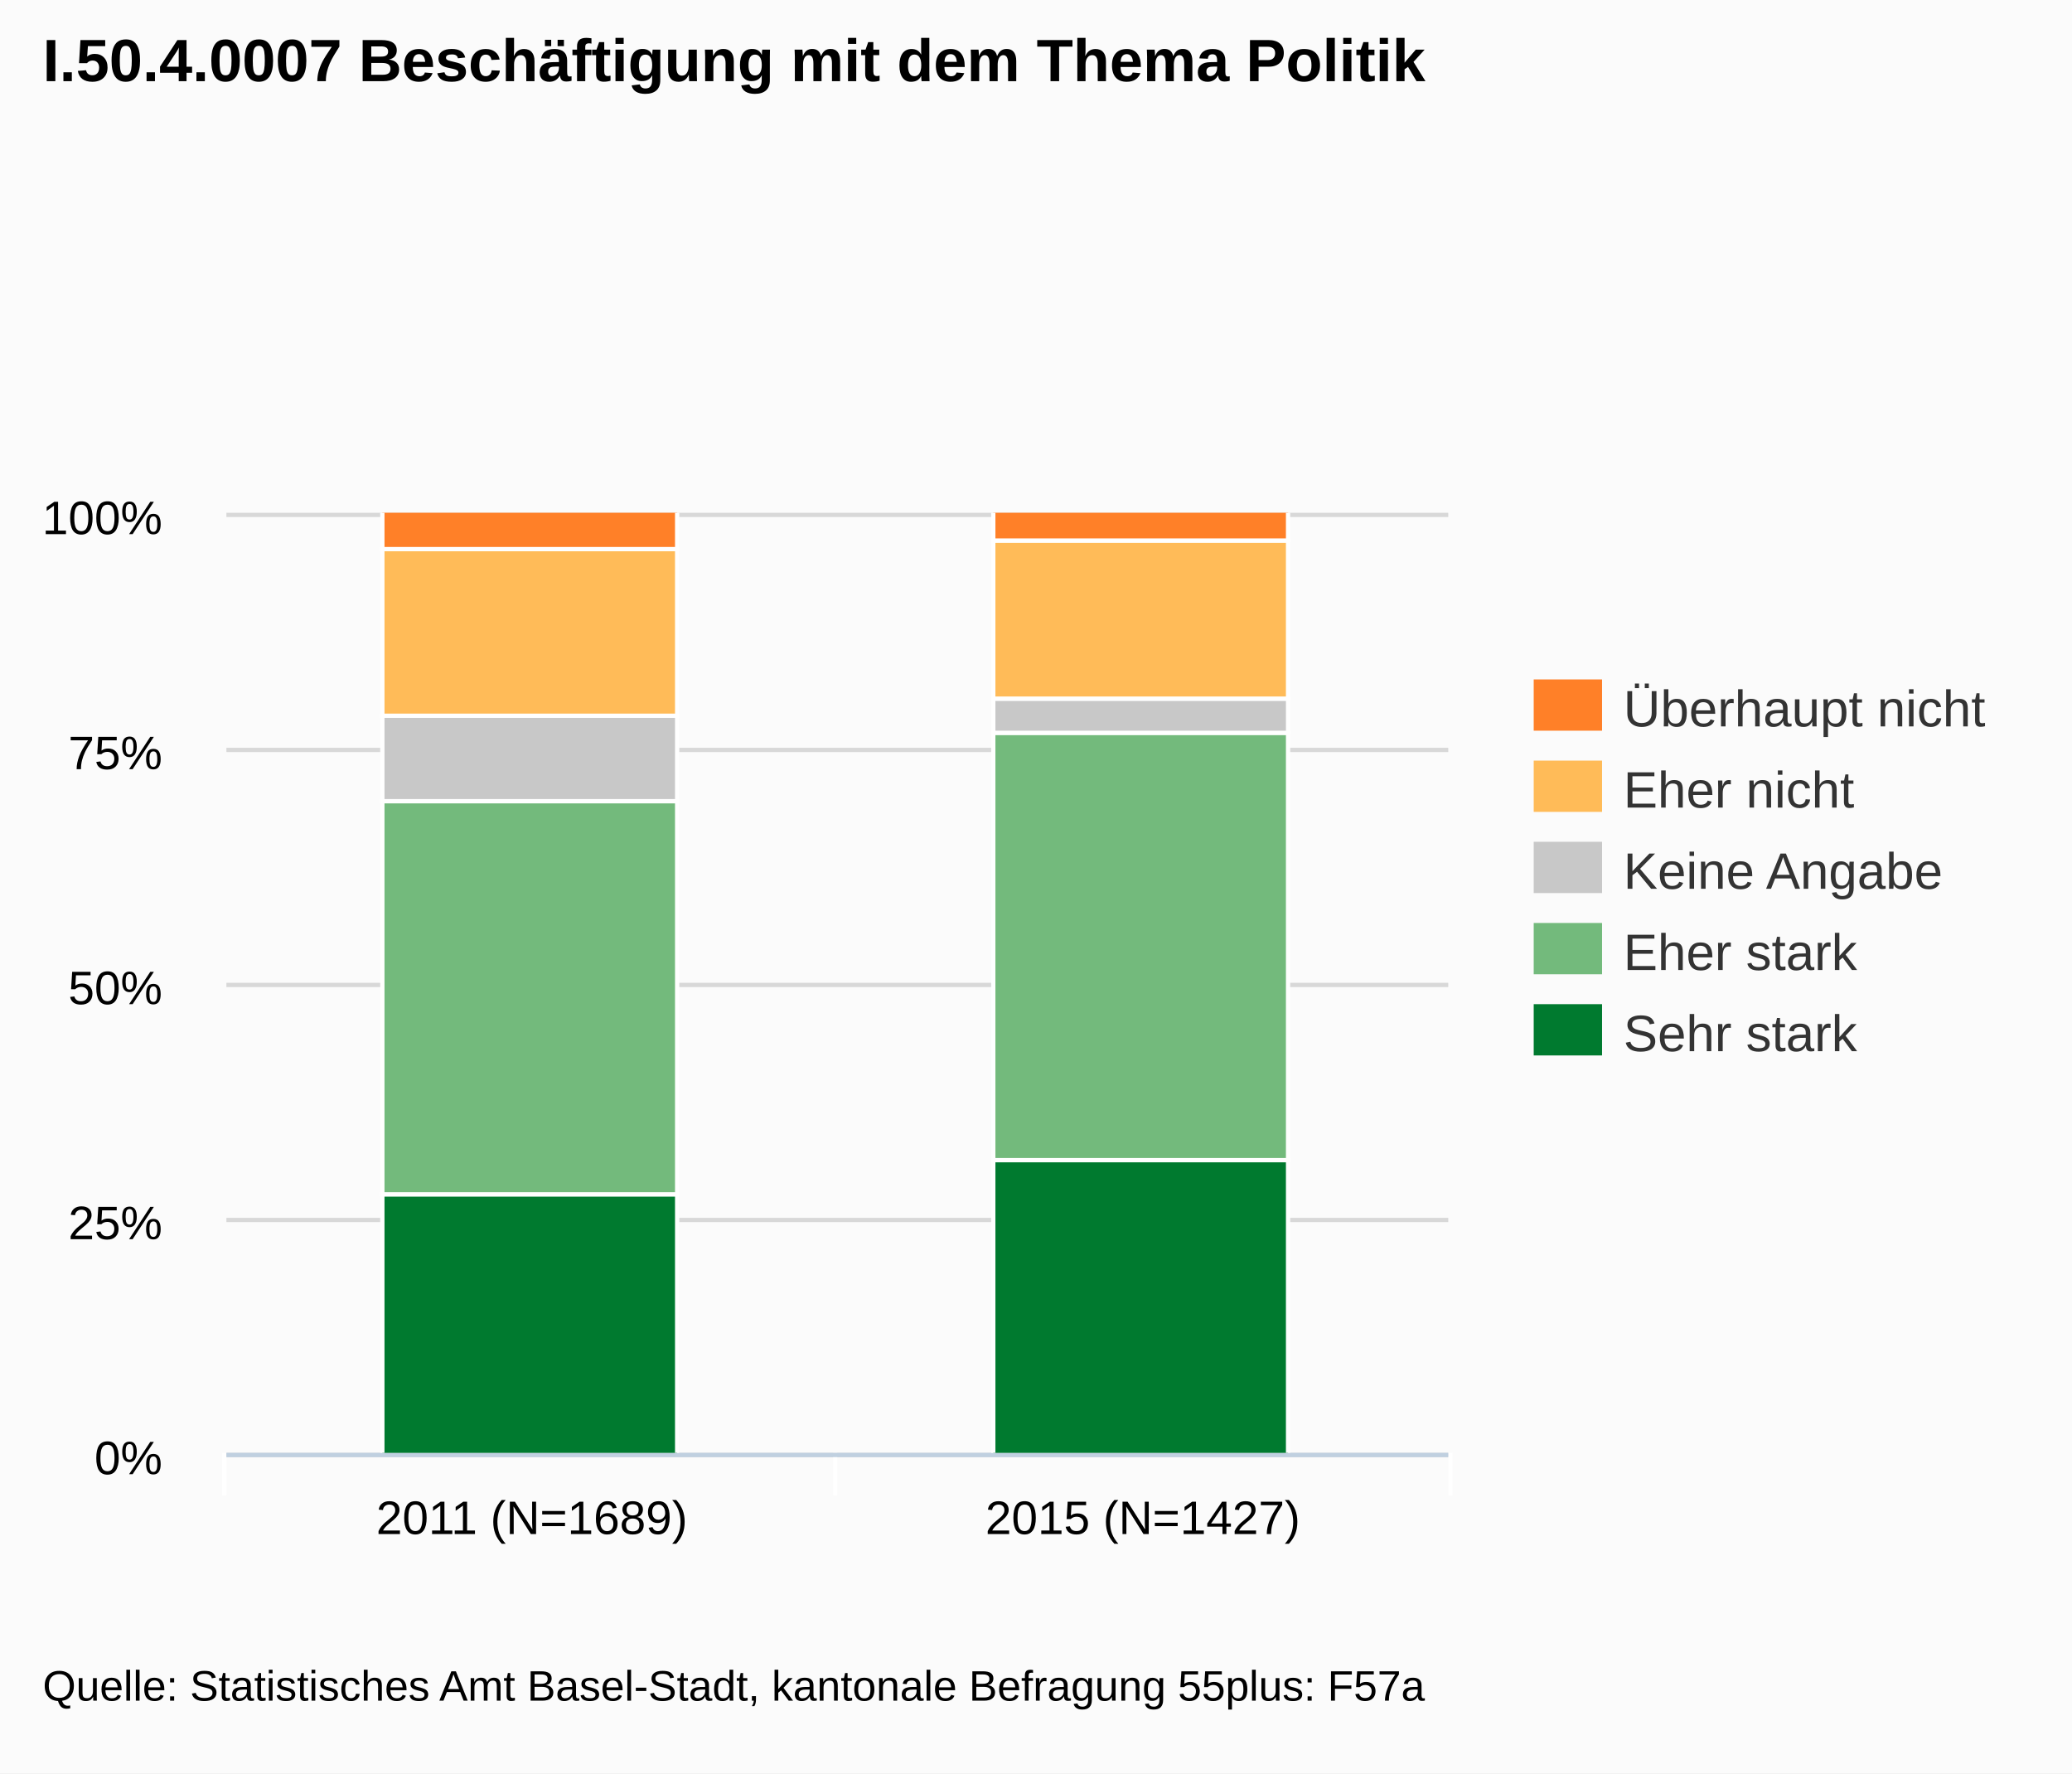
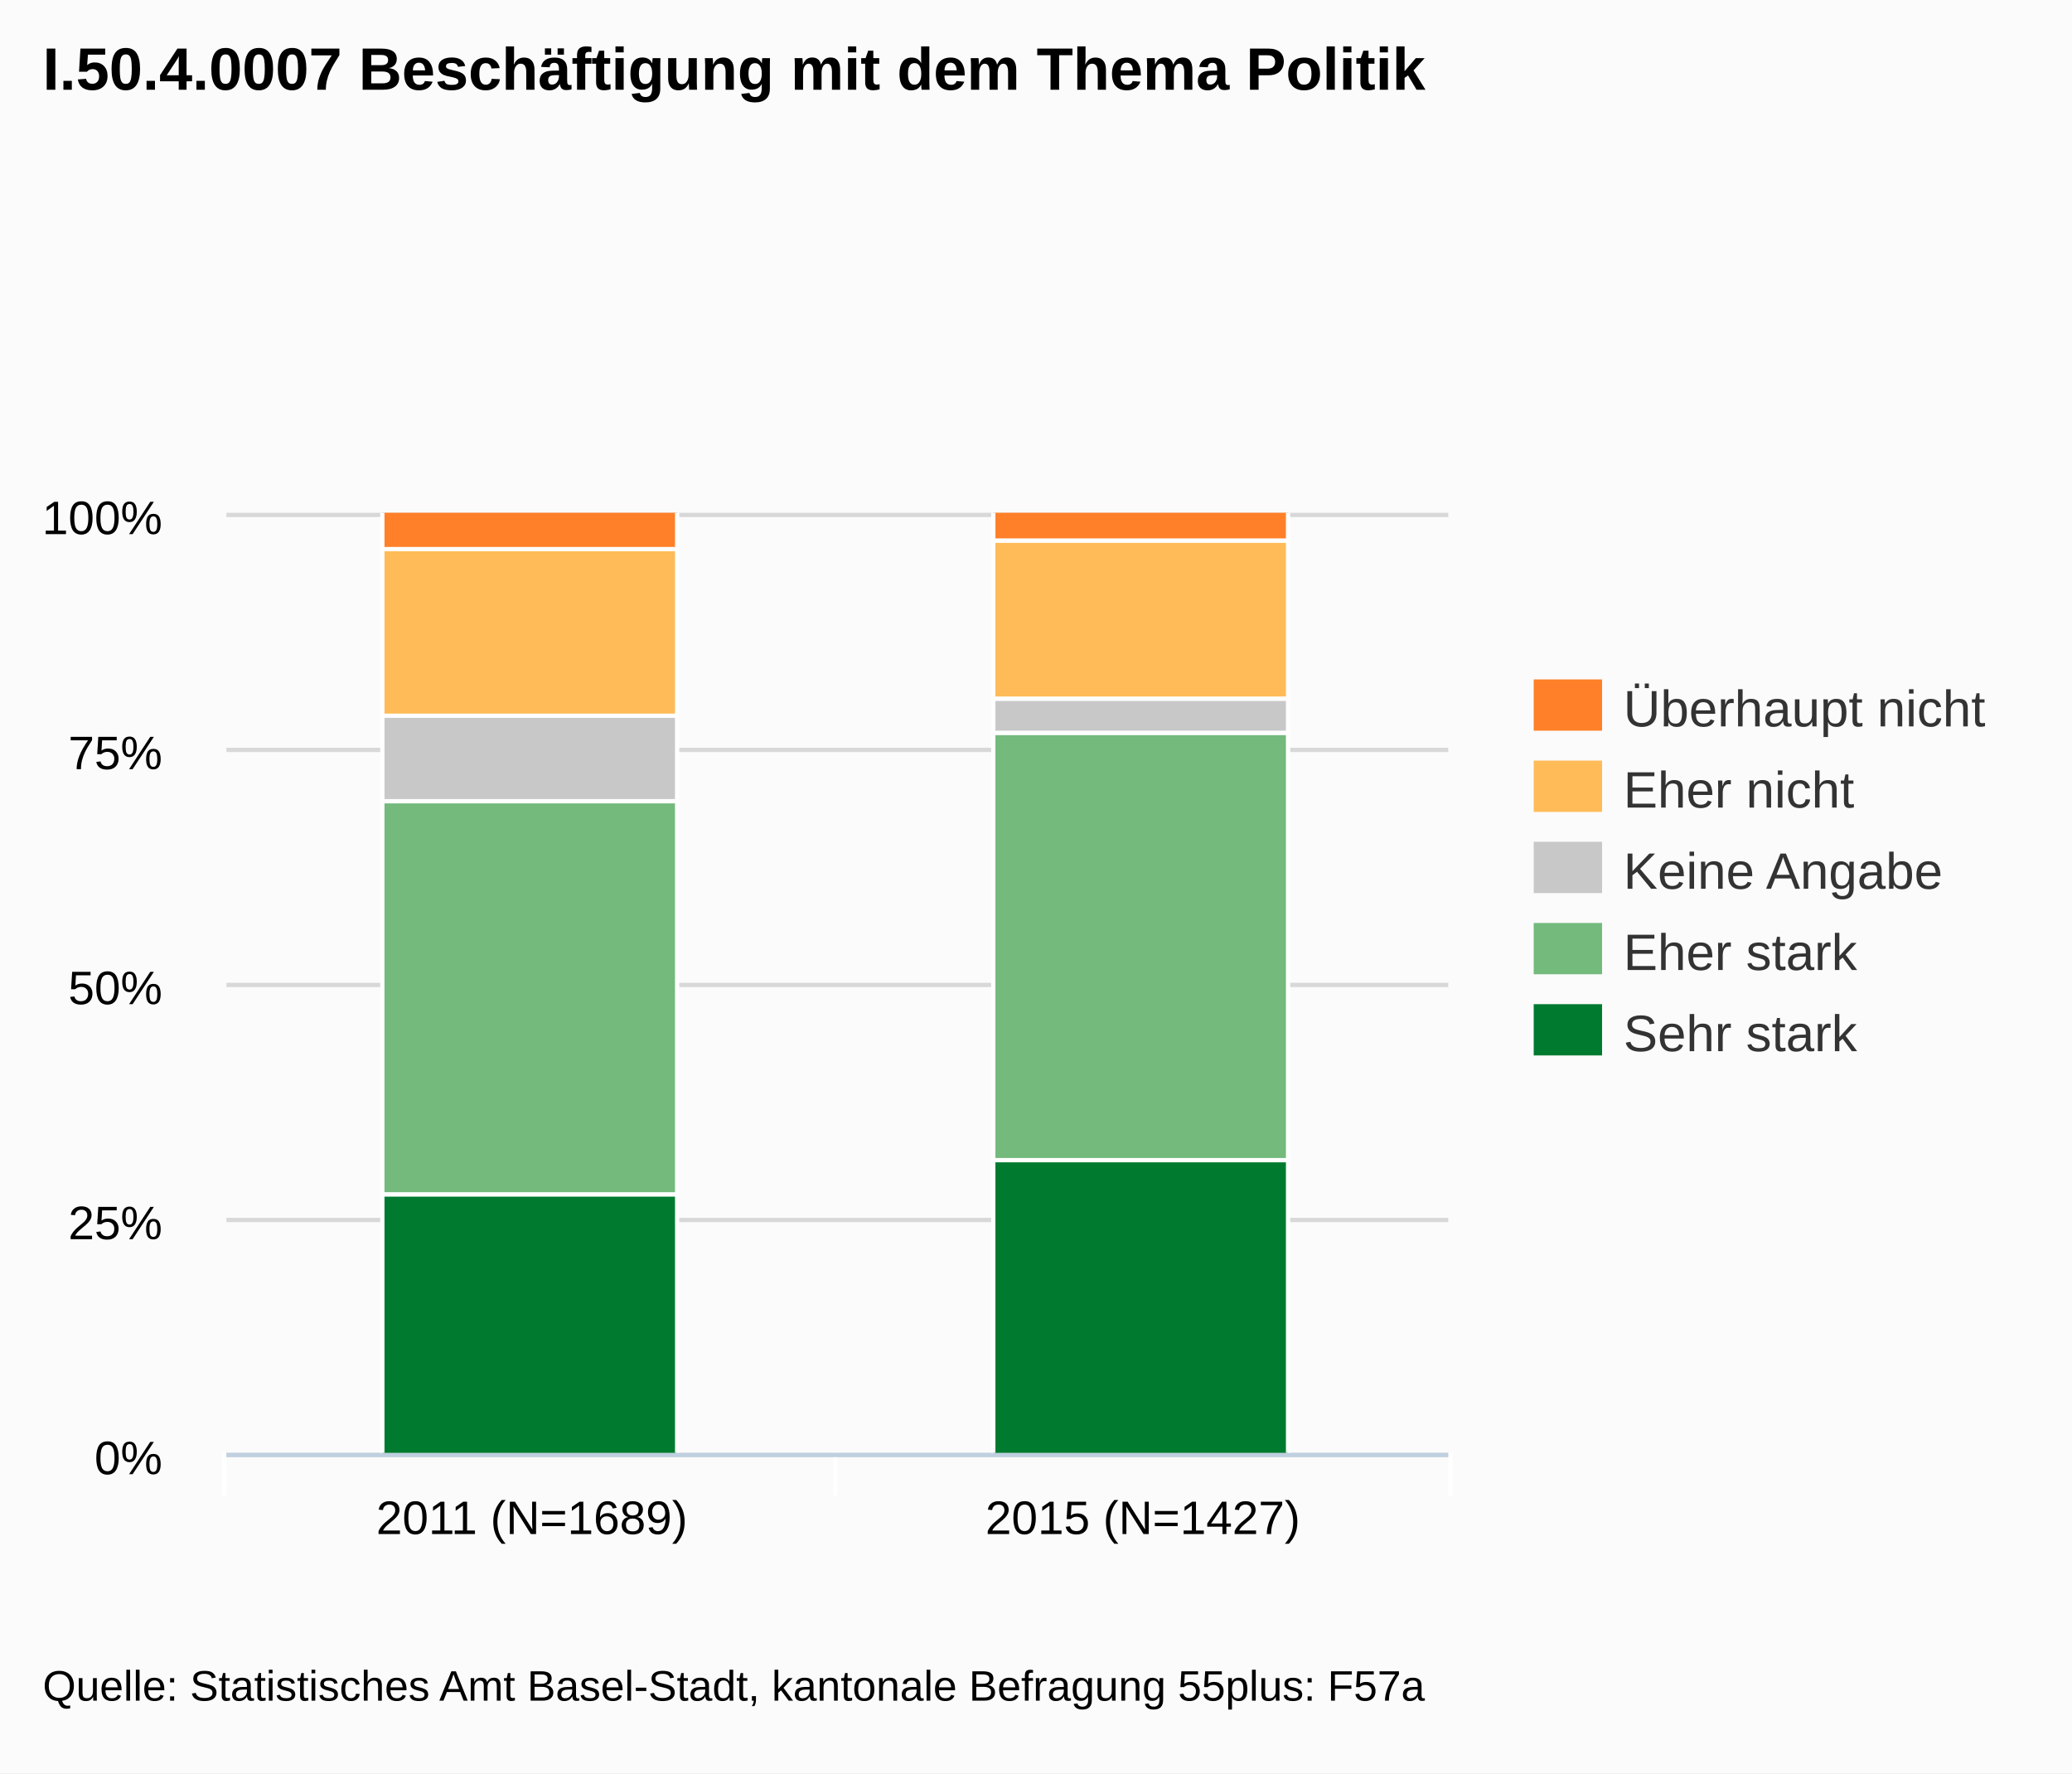
<svg xmlns="http://www.w3.org/2000/svg" version="1.1" style="font-family:arial;font-size:12px;" viewBox="0 0 485 415">
  <defs>
    <clipPath id="highcharts-3">
      <rect x="0" y="0" width="286" height="220" />
    </clipPath>
  </defs>
  <rect x="0" y="0" width="485" height="415" fill="#fbfbfb" class=" highcharts-background" />
  <g class="highcharts-grid" />
  <g class="highcharts-grid">
    <path fill="none" d="M 53 340.5 L 339 340.5" stroke="#D8D8D8" stroke-width="1" opacity="1" />
    <path fill="none" d="M 53 285.5 L 339 285.5" stroke="#D8D8D8" stroke-width="1" opacity="1" />
    <path fill="none" d="M 53 230.5 L 339 230.5" stroke="#D8D8D8" stroke-width="1" opacity="1" />
    <path fill="none" d="M 53 175.5 L 339 175.5" stroke="#D8D8D8" stroke-width="1" opacity="1" />
    <path fill="none" d="M 53 120.5 L 339 120.5" stroke="#D8D8D8" stroke-width="1" opacity="1" />
  </g>
  <g class="highcharts-axis">
    <path fill="none" d="M 195.5 340 L 195.5 350" stroke="#FFFFFF" stroke-width="1" opacity="1" />
    <path fill="none" d="M 339.5 340 L 339.5 350" stroke="#FFFFFF" stroke-width="1" opacity="1" />
    <path fill="none" d="M 52.5 340 L 52.5 350" stroke="#FFFFFF" stroke-width="1" opacity="1" />
    <path fill="none" d="M 53 340.5 L 339 340.5" stroke="#C0D0E0" stroke-width="1" />
  </g>
  <g class="highcharts-axis" />
  <g class="highcharts-series-group">
    <g class="highcharts-series highcharts-series-0" transform="translate(53,120) scale(1 1)" clip-path="url(#highcharts-3)">
      <rect x="36.5" y="159.5" width="69" height="61" stroke="#FFFFFF" stroke-width="1" fill="#007A2F" rx="0" ry="0" />
      <rect x="179.5" y="151.5" width="69" height="69" stroke="#FFFFFF" stroke-width="1" fill="#007A2F" rx="0" ry="0" />
    </g>
    <g class="highcharts-markers highcharts-series-0" transform="translate(53,120) scale(1 1)" clip-path="none" />
    <g class="highcharts-series highcharts-series-1" transform="translate(53,120) scale(1 1)" clip-path="url(#highcharts-3)">
      <rect x="36.5" y="67.5" width="69" height="92" stroke="#FFFFFF" stroke-width="1" fill="#73BA7C" rx="0" ry="0" />
      <rect x="179.5" y="51.5" width="69" height="100" stroke="#FFFFFF" stroke-width="1" fill="#73BA7C" rx="0" ry="0" />
    </g>
    <g class="highcharts-markers highcharts-series-1" transform="translate(53,120) scale(1 1)" clip-path="none" />
    <g class="highcharts-series highcharts-series-2" transform="translate(53,120) scale(1 1)" clip-path="url(#highcharts-3)">
      <rect x="36.5" y="47.5" width="69" height="20" stroke="#FFFFFF" stroke-width="1" fill="#C8C8C8" rx="0" ry="0" />
      <rect x="179.5" y="43.5" width="69" height="8" stroke="#FFFFFF" stroke-width="1" fill="#C8C8C8" rx="0" ry="0" />
    </g>
    <g class="highcharts-markers highcharts-series-2" transform="translate(53,120) scale(1 1)" clip-path="none" />
    <g class="highcharts-series highcharts-series-3" transform="translate(53,120) scale(1 1)" clip-path="url(#highcharts-3)">
      <rect x="36.5" y="8.5" width="69" height="39" stroke="#FFFFFF" stroke-width="1" fill="#FFBB58" rx="0" ry="0" />
      <rect x="179.5" y="6.5" width="69" height="37" stroke="#FFFFFF" stroke-width="1" fill="#FFBB58" rx="0" ry="0" />
    </g>
    <g class="highcharts-markers highcharts-series-3" transform="translate(53,120) scale(1 1)" clip-path="none" />
    <g class="highcharts-series highcharts-series-4" transform="translate(53,120) scale(1 1)" clip-path="url(#highcharts-3)">
      <rect x="36.5" y="-0.5" width="69" height="9" stroke="#FFFFFF" stroke-width="1" fill="#FF8028" rx="0" ry="0" />
      <rect x="179.5" y="-0.5" width="69" height="7" stroke="#FFFFFF" stroke-width="1" fill="#FF8028" rx="0" ry="0" />
    </g>
    <g class="highcharts-markers highcharts-series-4" transform="translate(53,120) scale(1 1)" clip-path="none" />
  </g>
-   <text x="10" text-anchor="start" class="highcharts-title" style="color:#000000;font-size:14;font-weight:bold;font-family:arial;fill:#000000;width:421px;" y="19">
+   <text x="10" text-anchor="start" class="highcharts-title" style="color:#000000;font-size:14px;font-weight:bold;font-family:arial;fill:#000000;width:421px;" y="21">
    <tspan>I.50.4.0007 Beschäftigung mit dem Thema Politik</tspan>
  </text>
  <g class="highcharts-legend" transform="translate(351,152)">
    <g>
      <g>
        <g class="highcharts-legend-item" transform="translate(8,3)">
          <text x="21" style="color:#333333;font-size:12px;font-weight:normal;cursor:pointer;fill:#333333;" text-anchor="start" y="15">
            <tspan>Überhaupt nicht</tspan>
          </text>
          <rect x="0" y="4" width="16" height="12" fill="#FF8028" />
        </g>
        <g class="highcharts-legend-item" transform="translate(8,22)">
          <text x="21" y="15" style="color:#333333;font-size:12px;font-weight:normal;cursor:pointer;fill:#333333;" text-anchor="start">
            <tspan>Eher nicht</tspan>
          </text>
          <rect x="0" y="4" width="16" height="12" fill="#FFBB58" />
        </g>
        <g class="highcharts-legend-item" transform="translate(8,41)">
          <text x="21" y="15" style="color:#333333;font-size:12px;font-weight:normal;cursor:pointer;fill:#333333;" text-anchor="start">
            <tspan>Keine Angabe</tspan>
          </text>
          <rect x="0" y="4" width="16" height="12" fill="#C8C8C8" />
        </g>
        <g class="highcharts-legend-item" transform="translate(8,60)">
          <text x="21" y="15" style="color:#333333;font-size:12px;font-weight:normal;cursor:pointer;fill:#333333;" text-anchor="start">
            <tspan>Eher stark</tspan>
          </text>
          <rect x="0" y="4" width="16" height="12" fill="#73BA7C" />
        </g>
        <g class="highcharts-legend-item" transform="translate(8,79)">
          <text x="21" y="15" style="color:#333333;font-size:12px;font-weight:normal;cursor:pointer;fill:#333333;" text-anchor="start">
            <tspan>Sehr stark</tspan>
          </text>
          <rect x="0" y="4" width="16" height="12" fill="#007A2F" />
        </g>
      </g>
    </g>
  </g>
  <g class="highcharts-axis-labels highcharts-xaxis-labels">
    <text x="124.5" style="color:#000000;cursor:default;font-size:11px;fill:#000000;width:133px;text-overflow:clip;" text-anchor="middle" transform="translate(0,0)" y="359" opacity="1">
      <tspan>2011 (N=1689)</tspan>
    </text>
    <text x="267.5" style="color:#000000;cursor:default;font-size:11px;fill:#000000;width:133px;text-overflow:clip;" text-anchor="middle" transform="translate(0,0)" y="359" opacity="1">
      <tspan>2015 (N=1427)</tspan>
    </text>
  </g>
  <g class="highcharts-axis-labels highcharts-yaxis-labels">
    <text x="38" style="color:#000000;cursor:default;font-size:11px;fill:#000000;width:150px;text-overflow:clip;" text-anchor="end" transform="translate(0,0)" y="345" opacity="1">
      <tspan>0%</tspan>
    </text>
    <text x="38" style="color:#000000;cursor:default;font-size:11px;fill:#000000;width:150px;text-overflow:clip;" text-anchor="end" transform="translate(0,0)" y="290" opacity="1">
      <tspan>25%</tspan>
    </text>
    <text x="38" style="color:#000000;cursor:default;font-size:11px;fill:#000000;width:150px;text-overflow:clip;" text-anchor="end" transform="translate(0,0)" y="235" opacity="1">
      <tspan>50%</tspan>
    </text>
    <text x="38" style="color:#000000;cursor:default;font-size:11px;fill:#000000;width:150px;text-overflow:clip;" text-anchor="end" transform="translate(0,0)" y="180" opacity="1">
      <tspan>75%</tspan>
    </text>
    <text x="38" style="color:#000000;cursor:default;font-size:11px;fill:#000000;width:150px;text-overflow:clip;" text-anchor="end" transform="translate(0,0)" y="125" opacity="1">
      <tspan>100%</tspan>
    </text>
  </g>
  <g class="highcharts-tooltip" style="cursor:default;padding:0;pointer-events:none;white-space:nowrap;" transform="translate(0,-9000000000)">
    <path fill="none" d="M 3.5 0.5 L 13.5 0.5 C 16.5 0.5 16.5 0.5 16.5 3.5 L 16.5 13.5 C 16.5 16.5 16.5 16.5 13.5 16.5 L 3.5 16.5 C 0.5 16.5 0.5 16.5 0.5 13.5 L 0.5 3.5 C 0.5 0.5 0.5 0.5 3.5 0.5" stroke="black" stroke-opacity="0.05" stroke-width="5" transform="translate(1, 1)" />
    <path fill="none" d="M 3.5 0.5 L 13.5 0.5 C 16.5 0.5 16.5 0.5 16.5 3.5 L 16.5 13.5 C 16.5 16.5 16.5 16.5 13.5 16.5 L 3.5 16.5 C 0.5 16.5 0.5 16.5 0.5 13.5 L 0.5 3.5 C 0.5 0.5 0.5 0.5 3.5 0.5" stroke="black" stroke-opacity="0.1" stroke-width="3" transform="translate(1, 1)" />
    <path fill="none" d="M 3.5 0.5 L 13.5 0.5 C 16.5 0.5 16.5 0.5 16.5 3.5 L 16.5 13.5 C 16.5 16.5 16.5 16.5 13.5 16.5 L 3.5 16.5 C 0.5 16.5 0.5 16.5 0.5 13.5 L 0.5 3.5 C 0.5 0.5 0.5 0.5 3.5 0.5" stroke="black" stroke-opacity="0.15" stroke-width="1" transform="translate(1, 1)" />
    <path fill="rgb(249, 249, 249)" fill-opacity=" .85" d="M 3.5 0.5 L 13.5 0.5 C 16.5 0.5 16.5 0.5 16.5 3.5 L 16.5 13.5 C 16.5 16.5 16.5 16.5 13.5 16.5 L 3.5 16.5 C 0.5 16.5 0.5 16.5 0.5 13.5 L 0.5 3.5 C 0.5 0.5 0.5 0.5 3.5 0.5" />
    <text x="8" style="font-size:12px;color:#333333;fill:#333333;" y="20" />
  </g>
-   <text x="10" text-anchor="start" style="cursor:default;color:#000000;font-size:10;fill:#000000;" y="398">
+   <text x="10" text-anchor="start" style="cursor:default;color:#000000;font-size:10px;fill:#000000;" y="398">
    <tspan>Quelle: Statistisches Amt Basel-Stadt, kantonale Befragung 55plus: F57a</tspan>
  </text>
</svg>
